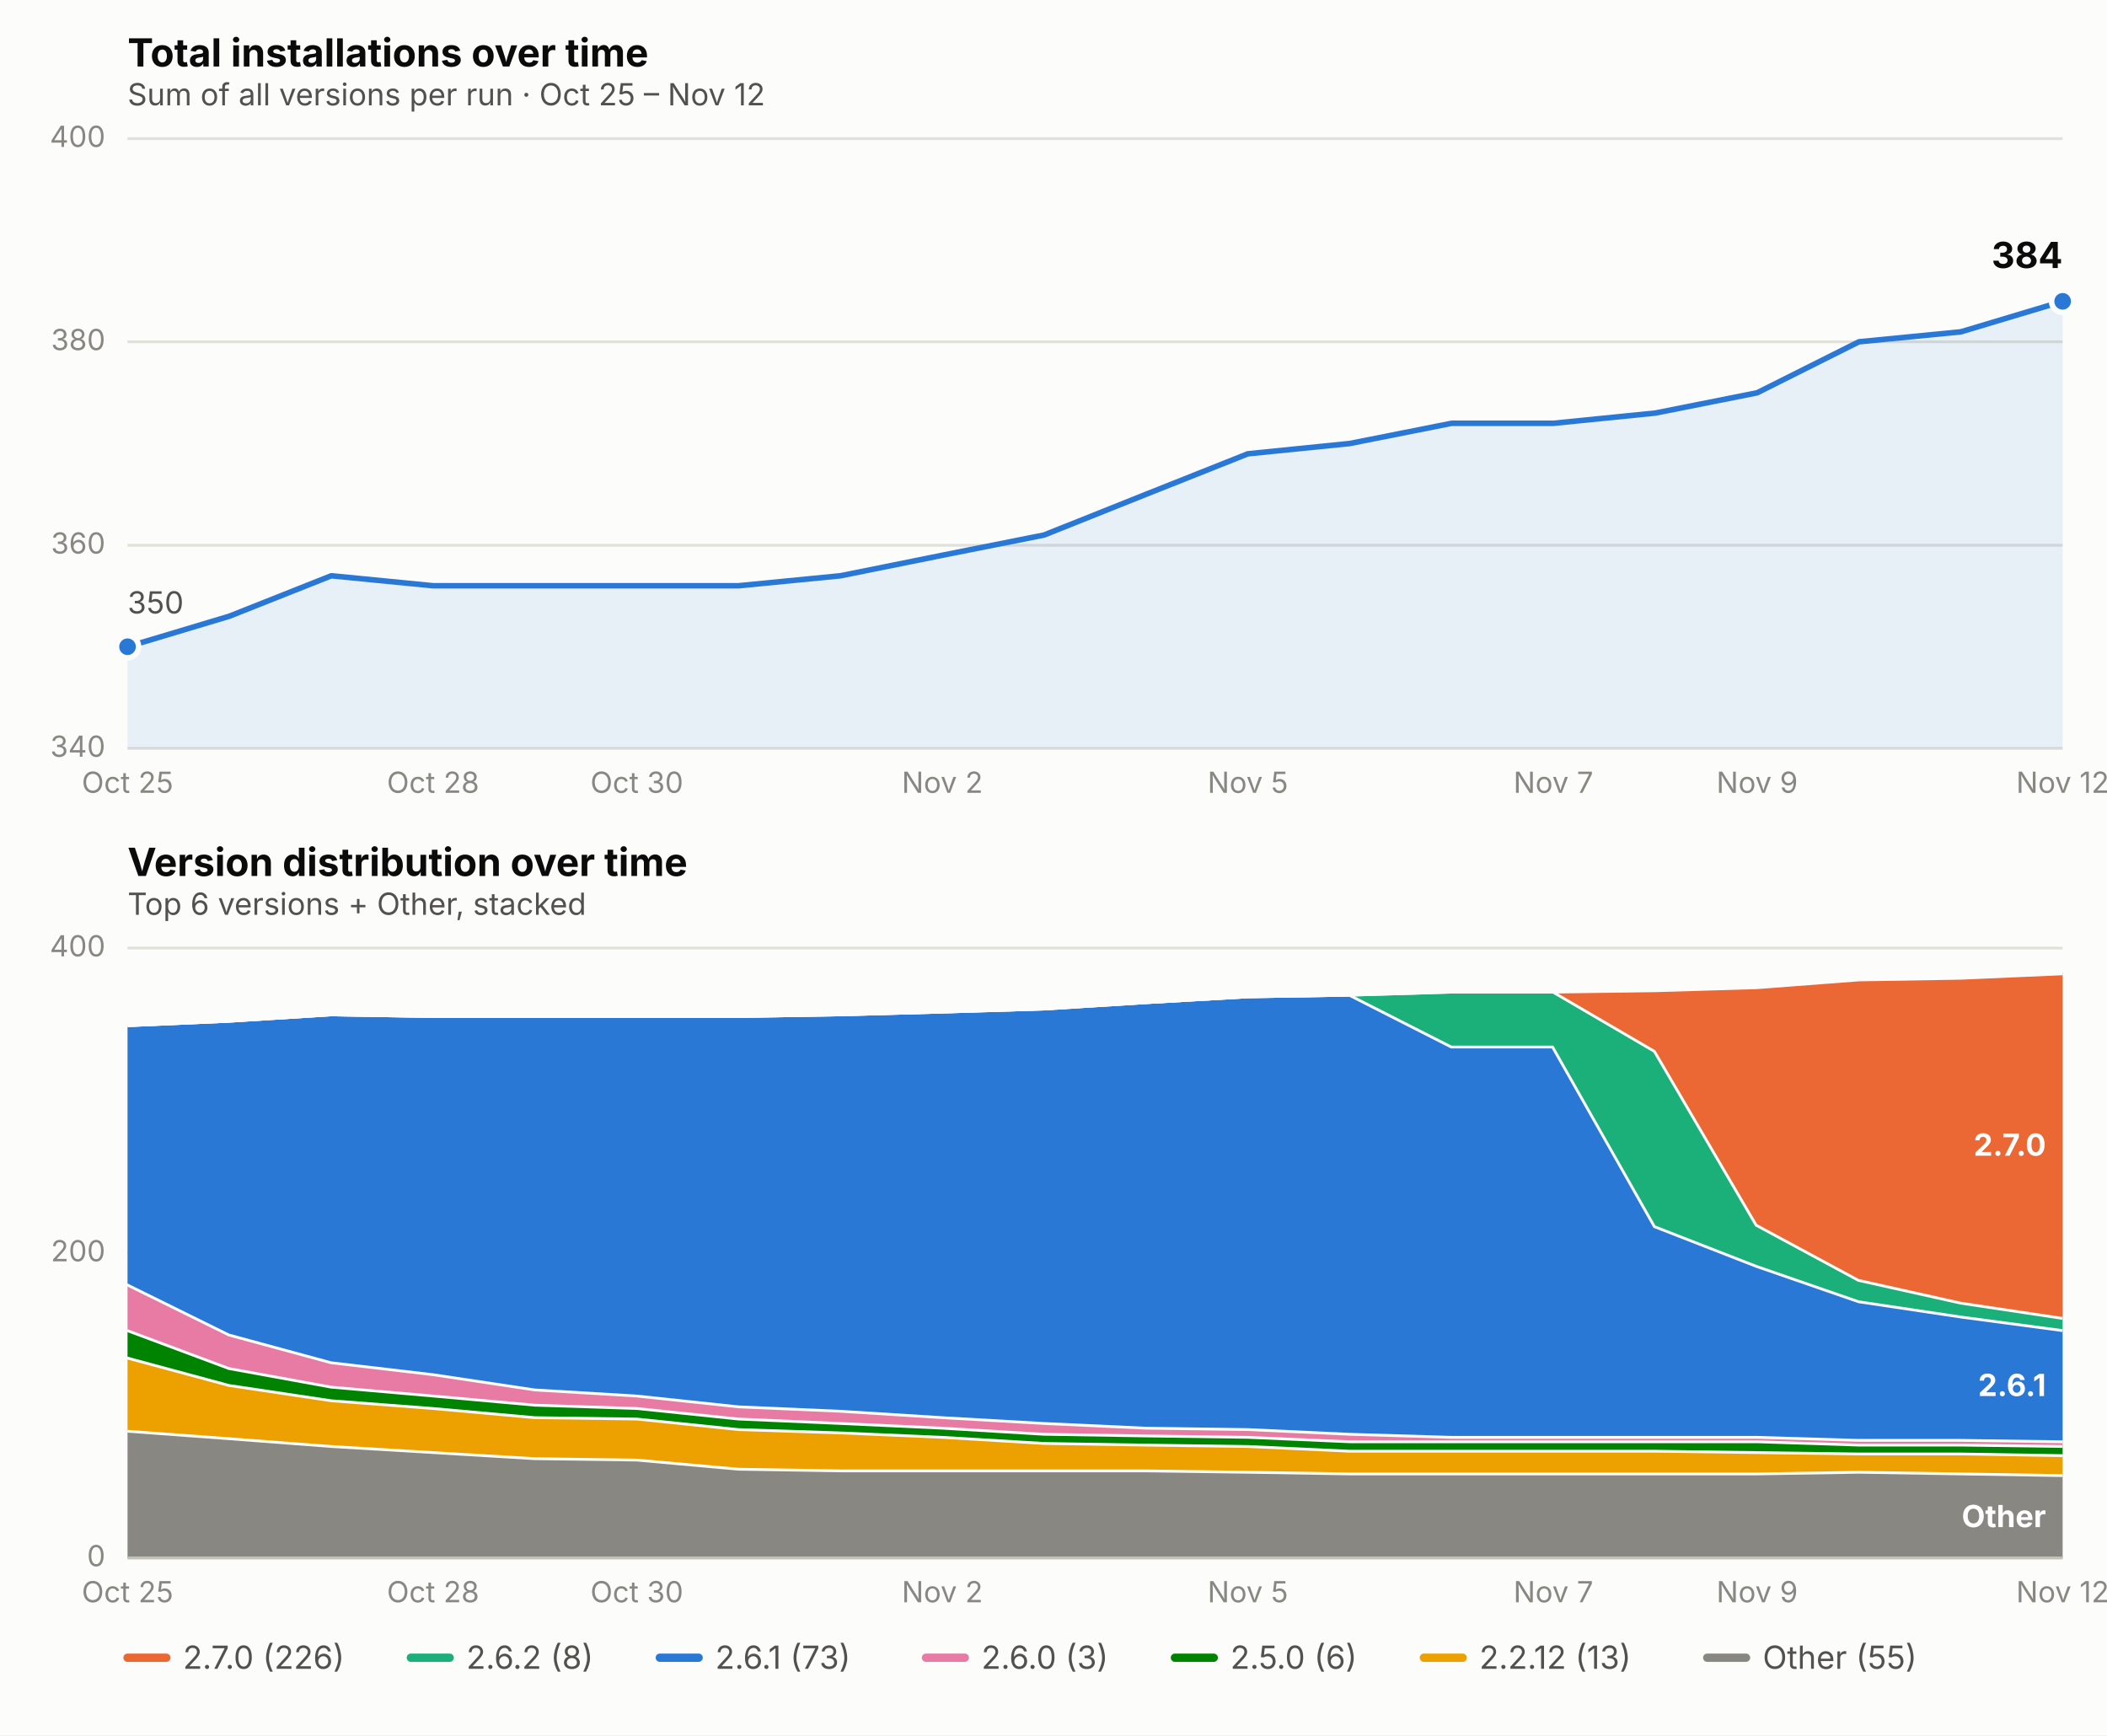
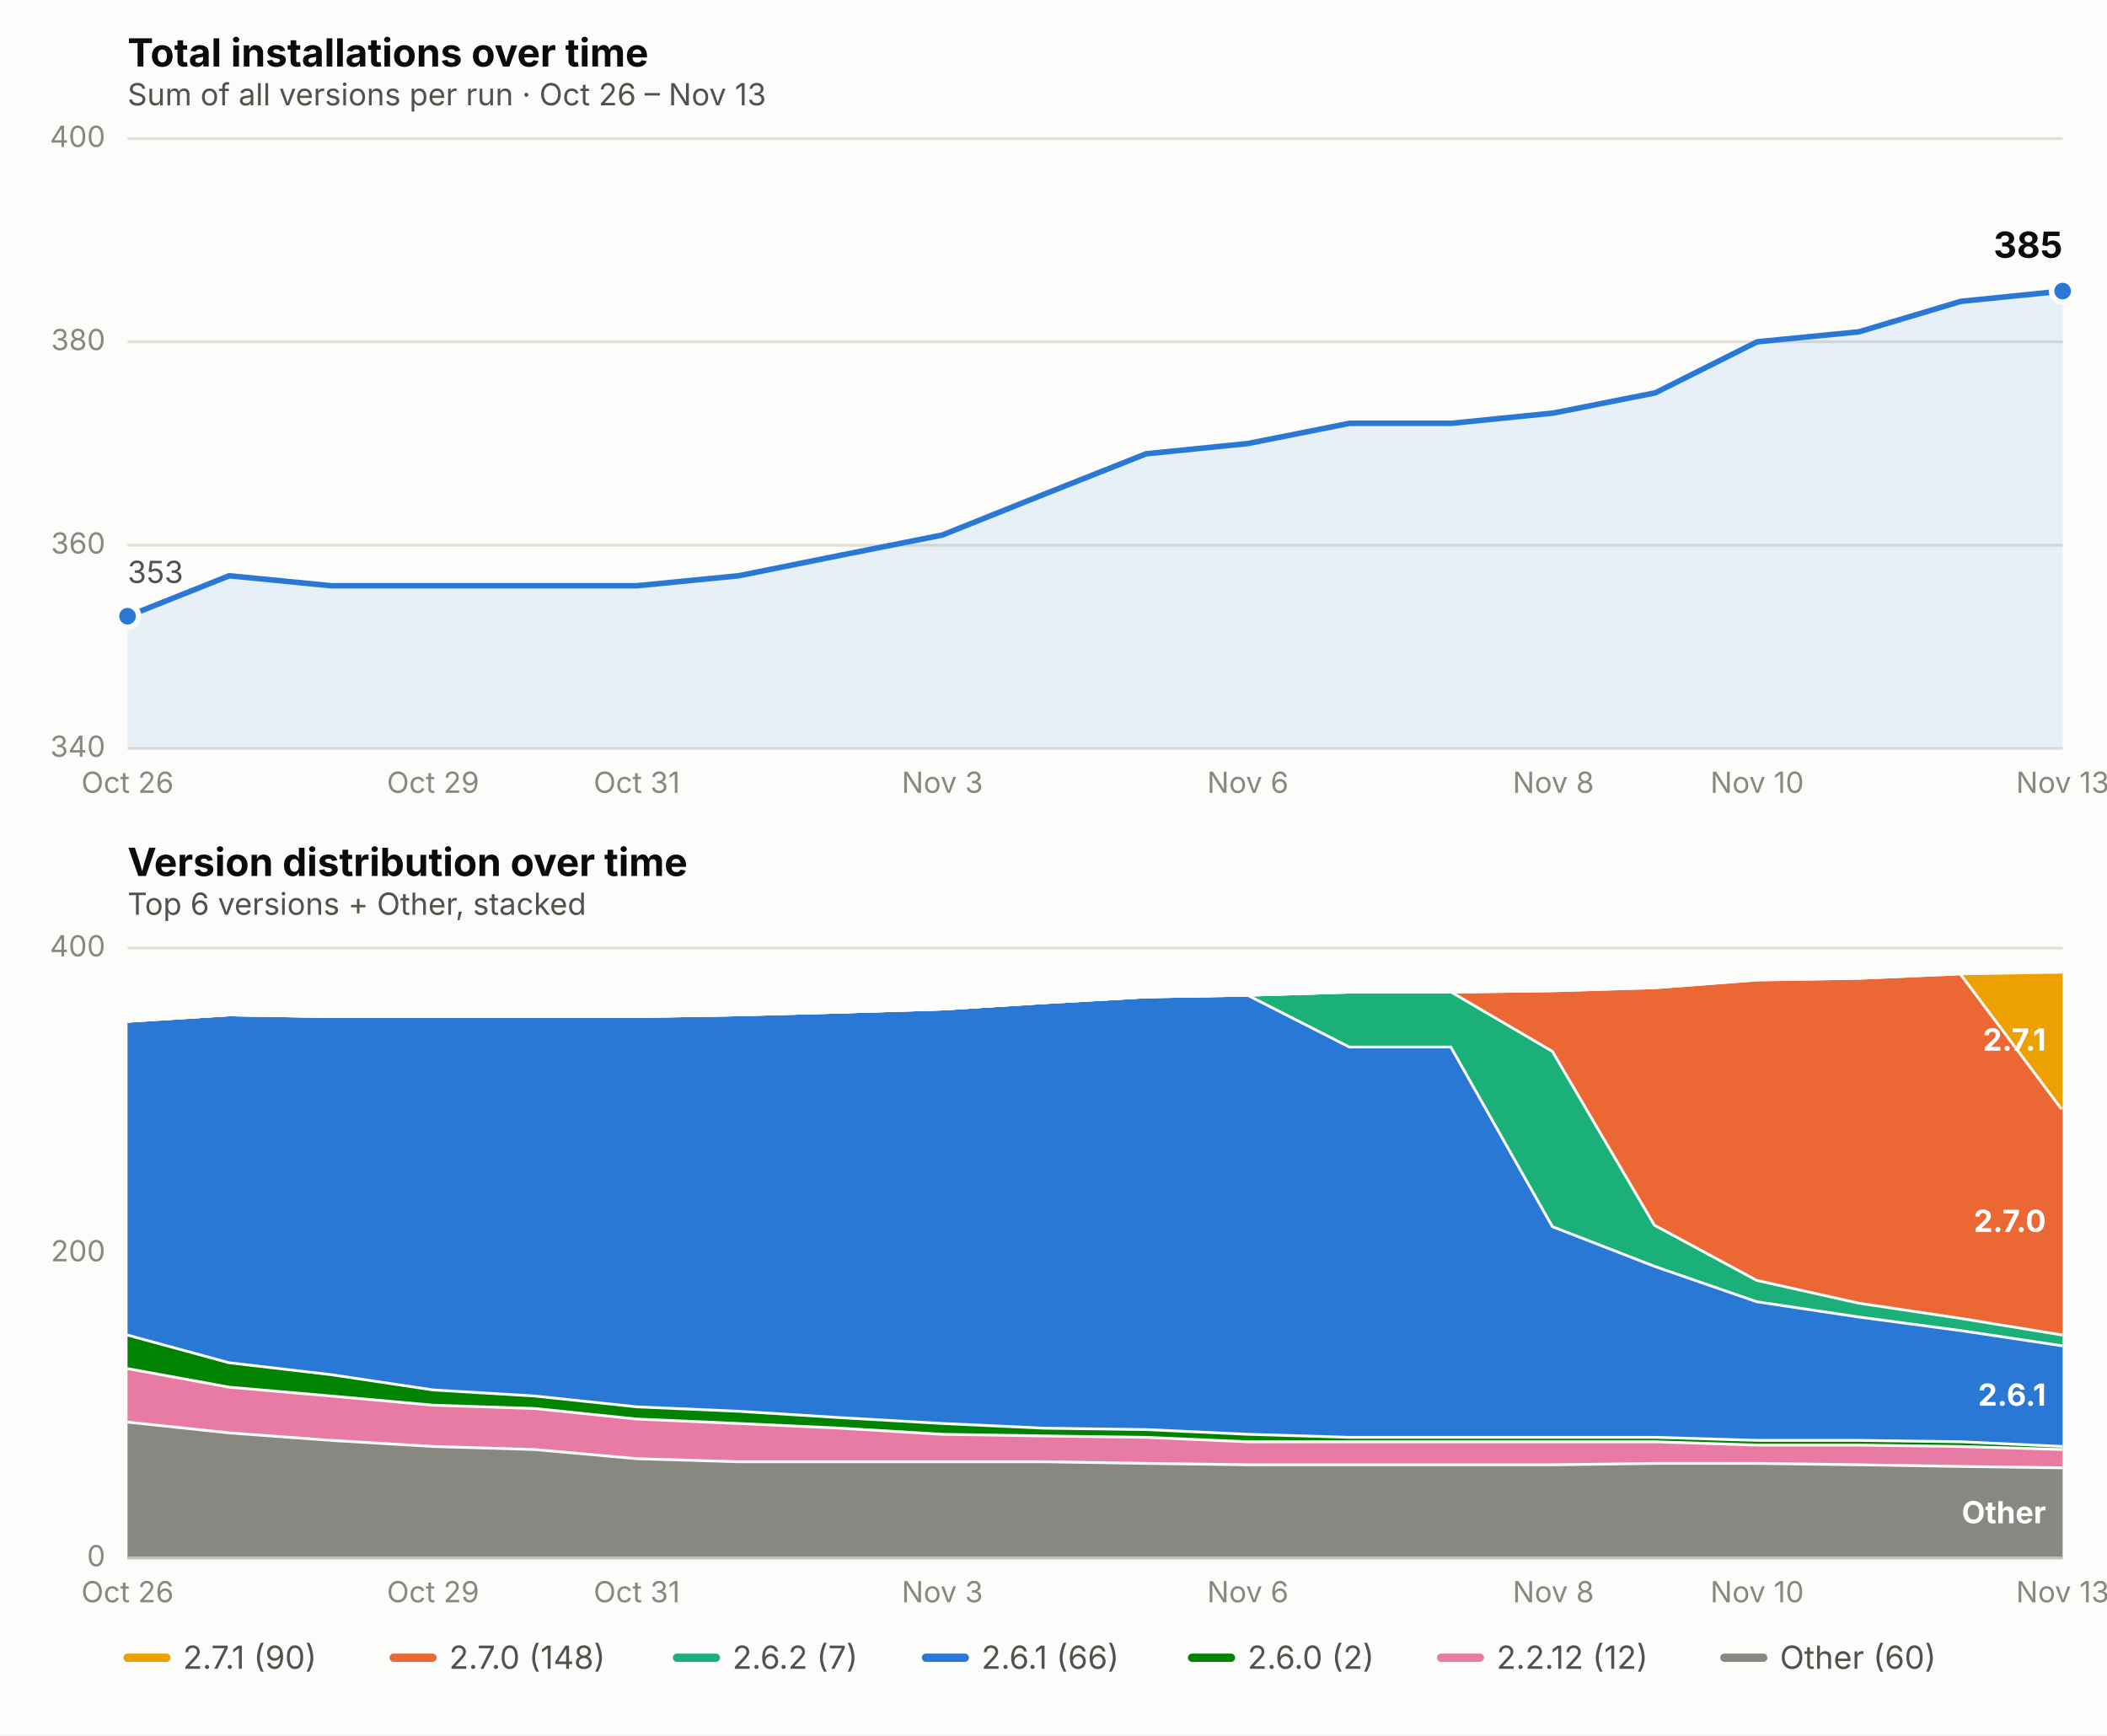
<svg xmlns="http://www.w3.org/2000/svg" viewBox="0 0 760 626" font-family="system-ui, -apple-system, Segoe UI, sans-serif">
  <rect x="0" y="0" width="760" height="626" fill="#fcfcfb" />
  <text x="46" y="24" font-size="14" font-weight="650" fill="#0b0b0b">Total installations over time</text>
-   <text x="46" y="38" font-size="11" fill="#52514e">Sum of all versions per run · Oct 25 – Nov 12</text>
+   <text x="46" y="38" font-size="11" fill="#52514e">Sum of all versions per run · Oct 26 – Nov 13</text>
  <line x1="46" x2="744" y1="270.0" y2="270.0" stroke="#e1e0d9" stroke-width="1" />
  <text x="38" y="273.0" font-size="10.5" fill="#898781" text-anchor="end">340</text>
  <line x1="46" x2="744" y1="196.7" y2="196.7" stroke="#e1e0d9" stroke-width="1" />
  <text x="38" y="199.7" font-size="10.5" fill="#898781" text-anchor="end">360</text>
  <line x1="46" x2="744" y1="123.3" y2="123.3" stroke="#e1e0d9" stroke-width="1" />
  <text x="38" y="126.3" font-size="10.5" fill="#898781" text-anchor="end">380</text>
  <line x1="46" x2="744" y1="50.0" y2="50.0" stroke="#e1e0d9" stroke-width="1" />
  <text x="38" y="53.0" font-size="10.5" fill="#898781" text-anchor="end">400</text>
-   <text x="46.0" y="286" font-size="10.5" fill="#898781" text-anchor="middle">Oct 25</text>
-   <text x="156.2" y="286" font-size="10.5" fill="#898781" text-anchor="middle">Oct 28</text>
-   <text x="229.7" y="286" font-size="10.5" fill="#898781" text-anchor="middle">Oct 30</text>
-   <text x="339.9" y="286" font-size="10.5" fill="#898781" text-anchor="middle">Nov 2</text>
-   <text x="450.1" y="286" font-size="10.5" fill="#898781" text-anchor="middle">Nov 5</text>
-   <text x="560.3" y="286" font-size="10.5" fill="#898781" text-anchor="middle">Nov 7</text>
-   <text x="633.8" y="286" font-size="10.5" fill="#898781" text-anchor="middle">Nov 9</text>
-   <text x="744.0" y="286" font-size="10.5" fill="#898781" text-anchor="middle">Nov 12</text>
-   <path d="M 46.0,270.0 L 46.0,233.3 L 82.7,222.3 L 119.5,207.7 L 156.2,211.3 L 192.9,211.3 L 229.7,211.3 L 266.4,211.3 L 303.2,207.7 L 339.9,200.3 L 376.6,193.0 L 413.4,178.3 L 450.1,163.7 L 486.8,160.0 L 523.6,152.7 L 560.3,152.7 L 597.1,149.0 L 633.8,141.7 L 670.5,123.3 L 707.3,119.7 L 744.0,108.7 L 744.0,270.0 Z" fill="#2a78d6" opacity="0.10" stroke="none" />
-   <path d="M 46.0,233.3 L 82.7,222.3 L 119.5,207.7 L 156.2,211.3 L 192.9,211.3 L 229.7,211.3 L 266.4,211.3 L 303.2,207.7 L 339.9,200.3 L 376.6,193.0 L 413.4,178.3 L 450.1,163.7 L 486.8,160.0 L 523.6,152.7 L 560.3,152.7 L 597.1,149.0 L 633.8,141.7 L 670.5,123.3 L 707.3,119.7 L 744.0,108.7" fill="none" stroke="#2a78d6" stroke-width="2" stroke-linejoin="round" stroke-linecap="round" />
-   <circle cx="46.0" cy="233.3" r="4" fill="#2a78d6" stroke="#fcfcfb" stroke-width="2" />
-   <circle cx="744.0" cy="108.7" r="4" fill="#2a78d6" stroke="#fcfcfb" stroke-width="2" />
-   <text x="744.0" y="96.7" font-size="13" font-weight="650" fill="#0b0b0b" text-anchor="end">384</text>
-   <text x="46.0" y="221.3" font-size="11" fill="#52514e" text-anchor="start">350</text>
+   <text x="46.0" y="286" font-size="10.5" fill="#898781" text-anchor="middle">Oct 26</text>
+   <text x="156.2" y="286" font-size="10.5" fill="#898781" text-anchor="middle">Oct 29</text>
+   <text x="229.7" y="286" font-size="10.5" fill="#898781" text-anchor="middle">Oct 31</text>
+   <text x="339.9" y="286" font-size="10.5" fill="#898781" text-anchor="middle">Nov 3</text>
+   <text x="450.1" y="286" font-size="10.5" fill="#898781" text-anchor="middle">Nov 6</text>
+   <text x="560.3" y="286" font-size="10.5" fill="#898781" text-anchor="middle">Nov 8</text>
+   <text x="633.8" y="286" font-size="10.5" fill="#898781" text-anchor="middle">Nov 10</text>
+   <text x="744.0" y="286" font-size="10.5" fill="#898781" text-anchor="middle">Nov 13</text>
+   <path d="M 46.0,270.0 L 46.0,222.3 L 82.7,207.7 L 119.5,211.3 L 156.2,211.3 L 192.9,211.3 L 229.7,211.3 L 266.4,207.7 L 303.2,200.3 L 339.9,193.0 L 376.6,178.3 L 413.4,163.7 L 450.1,160.0 L 486.8,152.7 L 523.6,152.7 L 560.3,149.0 L 597.1,141.7 L 633.8,123.3 L 670.5,119.7 L 707.3,108.7 L 744.0,105.0 L 744.0,270.0 Z" fill="#2a78d6" opacity="0.10" stroke="none" />
+   <path d="M 46.0,222.3 L 82.7,207.7 L 119.5,211.3 L 156.2,211.3 L 192.9,211.3 L 229.7,211.3 L 266.4,207.7 L 303.2,200.3 L 339.9,193.0 L 376.6,178.3 L 413.4,163.7 L 450.1,160.0 L 486.8,152.7 L 523.6,152.7 L 560.3,149.0 L 597.1,141.7 L 633.8,123.3 L 670.5,119.7 L 707.3,108.7 L 744.0,105.0" fill="none" stroke="#2a78d6" stroke-width="2" stroke-linejoin="round" stroke-linecap="round" />
+   <circle cx="46.0" cy="222.3" r="4" fill="#2a78d6" stroke="#fcfcfb" stroke-width="2" />
+   <circle cx="744.0" cy="105.0" r="4" fill="#2a78d6" stroke="#fcfcfb" stroke-width="2" />
+   <text x="744.0" y="93.0" font-size="13" font-weight="650" fill="#0b0b0b" text-anchor="end">385</text>
+   <text x="46.0" y="210.3" font-size="11" fill="#52514e" text-anchor="start">353</text>
  <text x="46" y="316" font-size="14" font-weight="650" fill="#0b0b0b">Version distribution over time</text>
  <text x="46" y="330" font-size="11" fill="#52514e">Top 6 versions + Other, stacked</text>
  <line x1="46" x2="744" y1="562.0" y2="562.0" stroke="#e1e0d9" stroke-width="1" />
  <text x="38" y="565.0" font-size="10.5" fill="#898781" text-anchor="end">0</text>
  <line x1="46" x2="744" y1="452.0" y2="452.0" stroke="#e1e0d9" stroke-width="1" />
  <text x="38" y="455.0" font-size="10.5" fill="#898781" text-anchor="end">200</text>
  <line x1="46" x2="744" y1="342.0" y2="342.0" stroke="#e1e0d9" stroke-width="1" />
  <text x="38" y="345.0" font-size="10.5" fill="#898781" text-anchor="end">400</text>
-   <text x="46.0" y="578" font-size="10.5" fill="#898781" text-anchor="middle">Oct 25</text>
-   <text x="156.2" y="578" font-size="10.5" fill="#898781" text-anchor="middle">Oct 28</text>
-   <text x="229.7" y="578" font-size="10.5" fill="#898781" text-anchor="middle">Oct 30</text>
-   <text x="339.9" y="578" font-size="10.5" fill="#898781" text-anchor="middle">Nov 2</text>
-   <text x="450.1" y="578" font-size="10.5" fill="#898781" text-anchor="middle">Nov 5</text>
-   <text x="560.3" y="578" font-size="10.5" fill="#898781" text-anchor="middle">Nov 7</text>
-   <text x="633.8" y="578" font-size="10.5" fill="#898781" text-anchor="middle">Nov 9</text>
-   <text x="744.0" y="578" font-size="10.5" fill="#898781" text-anchor="middle">Nov 12</text>
-   <path d="M 46.0,515.8 L 82.7,518.5 L 119.5,521.3 L 156.2,523.5 L 192.9,525.7 L 229.7,526.2 L 266.4,529.5 L 303.2,530.1 L 339.9,530.1 L 376.6,530.1 L 413.4,530.1 L 450.1,530.6 L 486.8,531.2 L 523.6,531.2 L 560.3,531.2 L 597.1,531.2 L 633.8,531.2 L 670.5,530.6 L 707.3,531.2 L 744.0,531.8 L 744.0,562.0 L 707.3,562.0 L 670.5,562.0 L 633.8,562.0 L 597.1,562.0 L 560.3,562.0 L 523.6,562.0 L 486.8,562.0 L 450.1,562.0 L 413.4,562.0 L 376.6,562.0 L 339.9,562.0 L 303.2,562.0 L 266.4,562.0 L 229.7,562.0 L 192.9,562.0 L 156.2,562.0 L 119.5,562.0 L 82.7,562.0 L 46.0,562.0 Z" fill="#898781" stroke="none" />
-   <path d="M 46.0,515.8 L 82.7,518.5 L 119.5,521.3 L 156.2,523.5 L 192.9,525.7 L 229.7,526.2 L 266.4,529.5 L 303.2,530.1 L 339.9,530.1 L 376.6,530.1 L 413.4,530.1 L 450.1,530.6 L 486.8,531.2 L 523.6,531.2 L 560.3,531.2 L 597.1,531.2 L 633.8,531.2 L 670.5,530.6 L 707.3,531.2 L 744.0,531.8" fill="none" stroke="#fcfcfb" stroke-width="2" />
-   <path d="M 46.0,489.4 L 82.7,499.3 L 119.5,504.8 L 156.2,507.6 L 192.9,510.9 L 229.7,511.4 L 266.4,515.2 L 303.2,516.4 L 339.9,518.0 L 376.6,520.2 L 413.4,520.8 L 450.1,521.3 L 486.8,523.0 L 523.6,523.0 L 560.3,523.0 L 597.1,523.0 L 633.8,523.5 L 670.5,524.0 L 707.3,524.0 L 744.0,524.6 L 744.0,531.8 L 707.3,531.2 L 670.5,530.6 L 633.8,531.2 L 597.1,531.2 L 560.3,531.2 L 523.6,531.2 L 486.8,531.2 L 450.1,530.6 L 413.4,530.1 L 376.6,530.1 L 339.9,530.1 L 303.2,530.1 L 266.4,529.5 L 229.7,526.2 L 192.9,525.7 L 156.2,523.5 L 119.5,521.3 L 82.7,518.5 L 46.0,515.8 Z" fill="#eda100" stroke="none" />
-   <path d="M 46.0,489.4 L 82.7,499.3 L 119.5,504.8 L 156.2,507.6 L 192.9,510.9 L 229.7,511.4 L 266.4,515.2 L 303.2,516.4 L 339.9,518.0 L 376.6,520.2 L 413.4,520.8 L 450.1,521.3 L 486.8,523.0 L 523.6,523.0 L 560.3,523.0 L 597.1,523.0 L 633.8,523.5 L 670.5,524.0 L 707.3,524.0 L 744.0,524.6" fill="none" stroke="#fcfcfb" stroke-width="2" />
-   <path d="M 46.0,479.5 L 82.7,493.2 L 119.5,499.9 L 156.2,503.1 L 192.9,506.4 L 229.7,507.6 L 266.4,511.4 L 303.2,513.0 L 339.9,514.7 L 376.6,516.9 L 413.4,517.5 L 450.1,518.0 L 486.8,519.6 L 523.6,519.6 L 560.3,519.6 L 597.1,519.6 L 633.8,519.6 L 670.5,520.8 L 707.3,520.8 L 744.0,521.3 L 744.0,524.6 L 707.3,524.0 L 670.5,524.0 L 633.8,523.5 L 597.1,523.0 L 560.3,523.0 L 523.6,523.0 L 486.8,523.0 L 450.1,521.3 L 413.4,520.8 L 376.6,520.2 L 339.9,518.0 L 303.2,516.4 L 266.4,515.2 L 229.7,511.4 L 192.9,510.9 L 156.2,507.6 L 119.5,504.8 L 82.7,499.3 L 46.0,489.4 Z" fill="#008300" stroke="none" />
-   <path d="M 46.0,479.5 L 82.7,493.2 L 119.5,499.9 L 156.2,503.1 L 192.9,506.4 L 229.7,507.6 L 266.4,511.4 L 303.2,513.0 L 339.9,514.7 L 376.6,516.9 L 413.4,517.5 L 450.1,518.0 L 486.8,519.6 L 523.6,519.6 L 560.3,519.6 L 597.1,519.6 L 633.8,519.6 L 670.5,520.8 L 707.3,520.8 L 744.0,521.3" fill="none" stroke="#fcfcfb" stroke-width="2" />
-   <path d="M 46.0,463.0 L 82.7,481.1 L 119.5,491.1 L 156.2,495.4 L 192.9,500.9 L 229.7,503.1 L 266.4,507.0 L 303.2,508.6 L 339.9,510.9 L 376.6,513.0 L 413.4,514.7 L 450.1,515.2 L 486.8,516.9 L 523.6,518.0 L 560.3,518.0 L 597.1,518.0 L 633.8,518.0 L 670.5,519.1 L 707.3,519.1 L 744.0,519.6 L 744.0,521.3 L 707.3,520.8 L 670.5,520.8 L 633.8,519.6 L 597.1,519.6 L 560.3,519.6 L 523.6,519.6 L 486.8,519.6 L 450.1,518.0 L 413.4,517.5 L 376.6,516.9 L 339.9,514.7 L 303.2,513.0 L 266.4,511.4 L 229.7,507.6 L 192.9,506.4 L 156.2,503.1 L 119.5,499.9 L 82.7,493.2 L 46.0,479.5 Z" fill="#e87ba4" stroke="none" />
-   <path d="M 46.0,463.0 L 82.7,481.1 L 119.5,491.1 L 156.2,495.4 L 192.9,500.9 L 229.7,503.1 L 266.4,507.0 L 303.2,508.6 L 339.9,510.9 L 376.6,513.0 L 413.4,514.7 L 450.1,515.2 L 486.8,516.9 L 523.6,518.0 L 560.3,518.0 L 597.1,518.0 L 633.8,518.0 L 670.5,519.1 L 707.3,519.1 L 744.0,519.6" fill="none" stroke="#fcfcfb" stroke-width="2" />
-   <path d="M 46.0,369.5 L 82.7,367.9 L 119.5,365.6 L 156.2,366.2 L 192.9,366.2 L 229.7,366.2 L 266.4,366.2 L 303.2,365.6 L 339.9,364.6 L 376.6,363.5 L 413.4,361.2 L 450.1,359.1 L 486.8,358.5 L 523.6,377.2 L 560.3,377.2 L 597.1,442.1 L 633.8,456.4 L 670.5,469.1 L 707.3,474.6 L 744.0,479.5 L 744.0,519.6 L 707.3,519.1 L 670.5,519.1 L 633.8,518.0 L 597.1,518.0 L 560.3,518.0 L 523.6,518.0 L 486.8,516.9 L 450.1,515.2 L 413.4,514.7 L 376.6,513.0 L 339.9,510.9 L 303.2,508.6 L 266.4,507.0 L 229.7,503.1 L 192.9,500.9 L 156.2,495.4 L 119.5,491.1 L 82.7,481.1 L 46.0,463.0 Z" fill="#2a78d6" stroke="none" />
-   <path d="M 46.0,369.5 L 82.7,367.9 L 119.5,365.6 L 156.2,366.2 L 192.9,366.2 L 229.7,366.2 L 266.4,366.2 L 303.2,365.6 L 339.9,364.6 L 376.6,363.5 L 413.4,361.2 L 450.1,359.1 L 486.8,358.5 L 523.6,377.2 L 560.3,377.2 L 597.1,442.1 L 633.8,456.4 L 670.5,469.1 L 707.3,474.6 L 744.0,479.5" fill="none" stroke="#fcfcfb" stroke-width="2" />
-   <path d="M 46.0,369.5 L 82.7,367.9 L 119.5,365.6 L 156.2,366.2 L 192.9,366.2 L 229.7,366.2 L 266.4,366.2 L 303.2,365.6 L 339.9,364.6 L 376.6,363.5 L 413.4,361.2 L 450.1,359.1 L 486.8,358.5 L 523.6,357.4 L 560.3,357.4 L 597.1,378.9 L 633.8,441.6 L 670.5,461.4 L 707.3,469.6 L 744.0,475.1 L 744.0,479.5 L 707.3,474.6 L 670.5,469.1 L 633.8,456.4 L 597.1,442.1 L 560.3,377.2 L 523.6,377.2 L 486.8,358.5 L 450.1,359.1 L 413.4,361.2 L 376.6,363.5 L 339.9,364.6 L 303.2,365.6 L 266.4,366.2 L 229.7,366.2 L 192.9,366.2 L 156.2,366.2 L 119.5,365.6 L 82.7,367.9 L 46.0,369.5 Z" fill="#1baf7a" stroke="none" />
-   <path d="M 46.0,369.5 L 82.7,367.9 L 119.5,365.6 L 156.2,366.2 L 192.9,366.2 L 229.7,366.2 L 266.4,366.2 L 303.2,365.6 L 339.9,364.6 L 376.6,363.5 L 413.4,361.2 L 450.1,359.1 L 486.8,358.5 L 523.6,357.4 L 560.3,357.4 L 597.1,378.9 L 633.8,441.6 L 670.5,461.4 L 707.3,469.6 L 744.0,475.1" fill="none" stroke="#fcfcfb" stroke-width="2" />
-   <path d="M 46.0,369.5 L 82.7,367.9 L 119.5,365.6 L 156.2,366.2 L 192.9,366.2 L 229.7,366.2 L 266.4,366.2 L 303.2,365.6 L 339.9,364.6 L 376.6,363.5 L 413.4,361.2 L 450.1,359.1 L 486.8,358.5 L 523.6,357.4 L 560.3,357.4 L 597.1,356.9 L 633.8,355.8 L 670.5,353.0 L 707.3,352.4 L 744.0,350.8 L 744.0,475.1 L 707.3,469.6 L 670.5,461.4 L 633.8,441.6 L 597.1,378.9 L 560.3,357.4 L 523.6,357.4 L 486.8,358.5 L 450.1,359.1 L 413.4,361.2 L 376.6,363.5 L 339.9,364.6 L 303.2,365.6 L 266.4,366.2 L 229.7,366.2 L 192.9,366.2 L 156.2,366.2 L 119.5,365.6 L 82.7,367.9 L 46.0,369.5 Z" fill="#eb6834" stroke="none" />
-   <path d="M 46.0,369.5 L 82.7,367.9 L 119.5,365.6 L 156.2,366.2 L 192.9,366.2 L 229.7,366.2 L 266.4,366.2 L 303.2,365.6 L 339.9,364.6 L 376.6,363.5 L 413.4,361.2 L 450.1,359.1 L 486.8,358.5 L 523.6,357.4 L 560.3,357.4 L 597.1,356.9 L 633.8,355.8 L 670.5,353.0 L 707.3,352.4 L 744.0,350.8" fill="none" stroke="#fcfcfb" stroke-width="2" />
-   <text x="738.0" y="550.9" font-size="11" font-weight="650" fill="#ffffff" text-anchor="end">Other</text>
-   <text x="738.0" y="503.6" font-size="11" font-weight="650" fill="#ffffff" text-anchor="end">2.6.1</text>
-   <text x="738.0" y="416.9" font-size="11" font-weight="650" fill="#ffffff" text-anchor="end">2.7.0</text>
+   <text x="46.0" y="578" font-size="10.5" fill="#898781" text-anchor="middle">Oct 26</text>
+   <text x="156.2" y="578" font-size="10.5" fill="#898781" text-anchor="middle">Oct 29</text>
+   <text x="229.7" y="578" font-size="10.5" fill="#898781" text-anchor="middle">Oct 31</text>
+   <text x="339.9" y="578" font-size="10.5" fill="#898781" text-anchor="middle">Nov 3</text>
+   <text x="450.1" y="578" font-size="10.5" fill="#898781" text-anchor="middle">Nov 6</text>
+   <text x="560.3" y="578" font-size="10.5" fill="#898781" text-anchor="middle">Nov 8</text>
+   <text x="633.8" y="578" font-size="10.5" fill="#898781" text-anchor="middle">Nov 10</text>
+   <text x="744.0" y="578" font-size="10.5" fill="#898781" text-anchor="middle">Nov 13</text>
+   <path d="M 46.0,512.5 L 82.7,516.4 L 119.5,519.1 L 156.2,521.3 L 192.9,522.4 L 229.7,525.7 L 266.4,526.8 L 303.2,526.8 L 339.9,526.8 L 376.6,526.8 L 413.4,527.4 L 450.1,527.9 L 486.8,527.9 L 523.6,527.9 L 560.3,527.9 L 597.1,527.4 L 633.8,527.4 L 670.5,527.9 L 707.3,528.5 L 744.0,529.0 L 744.0,562.0 L 707.3,562.0 L 670.5,562.0 L 633.8,562.0 L 597.1,562.0 L 560.3,562.0 L 523.6,562.0 L 486.8,562.0 L 450.1,562.0 L 413.4,562.0 L 376.6,562.0 L 339.9,562.0 L 303.2,562.0 L 266.4,562.0 L 229.7,562.0 L 192.9,562.0 L 156.2,562.0 L 119.5,562.0 L 82.7,562.0 L 46.0,562.0 Z" fill="#898781" stroke="none" />
+   <path d="M 46.0,512.5 L 82.7,516.4 L 119.5,519.1 L 156.2,521.3 L 192.9,522.4 L 229.7,525.7 L 266.4,526.8 L 303.2,526.8 L 339.9,526.8 L 376.6,526.8 L 413.4,527.4 L 450.1,527.9 L 486.8,527.9 L 523.6,527.9 L 560.3,527.9 L 597.1,527.4 L 633.8,527.4 L 670.5,527.9 L 707.3,528.5 L 744.0,529.0" fill="none" stroke="#fcfcfb" stroke-width="2" />
+   <path d="M 46.0,493.2 L 82.7,499.9 L 119.5,503.1 L 156.2,506.4 L 192.9,507.6 L 229.7,511.4 L 266.4,513.0 L 303.2,514.7 L 339.9,516.9 L 376.6,517.5 L 413.4,518.0 L 450.1,519.6 L 486.8,519.6 L 523.6,519.6 L 560.3,519.6 L 597.1,519.6 L 633.8,520.8 L 670.5,520.8 L 707.3,521.3 L 744.0,522.4 L 744.0,529.0 L 707.3,528.5 L 670.5,527.9 L 633.8,527.4 L 597.1,527.4 L 560.3,527.9 L 523.6,527.9 L 486.8,527.9 L 450.1,527.9 L 413.4,527.4 L 376.6,526.8 L 339.9,526.8 L 303.2,526.8 L 266.4,526.8 L 229.7,525.7 L 192.9,522.4 L 156.2,521.3 L 119.5,519.1 L 82.7,516.4 L 46.0,512.5 Z" fill="#e87ba4" stroke="none" />
+   <path d="M 46.0,493.2 L 82.7,499.9 L 119.5,503.1 L 156.2,506.4 L 192.9,507.6 L 229.7,511.4 L 266.4,513.0 L 303.2,514.7 L 339.9,516.9 L 376.6,517.5 L 413.4,518.0 L 450.1,519.6 L 486.8,519.6 L 523.6,519.6 L 560.3,519.6 L 597.1,519.6 L 633.8,520.8 L 670.5,520.8 L 707.3,521.3 L 744.0,522.4" fill="none" stroke="#fcfcfb" stroke-width="2" />
+   <path d="M 46.0,481.1 L 82.7,491.1 L 119.5,495.4 L 156.2,500.9 L 192.9,503.1 L 229.7,507.0 L 266.4,508.6 L 303.2,510.9 L 339.9,513.0 L 376.6,514.7 L 413.4,515.2 L 450.1,516.9 L 486.8,518.0 L 523.6,518.0 L 560.3,518.0 L 597.1,518.0 L 633.8,519.1 L 670.5,519.1 L 707.3,519.6 L 744.0,521.3 L 744.0,522.4 L 707.3,521.3 L 670.5,520.8 L 633.8,520.8 L 597.1,519.6 L 560.3,519.6 L 523.6,519.6 L 486.8,519.6 L 450.1,519.6 L 413.4,518.0 L 376.6,517.5 L 339.9,516.9 L 303.2,514.7 L 266.4,513.0 L 229.7,511.4 L 192.9,507.6 L 156.2,506.4 L 119.5,503.1 L 82.7,499.9 L 46.0,493.2 Z" fill="#008300" stroke="none" />
+   <path d="M 46.0,481.1 L 82.7,491.1 L 119.5,495.4 L 156.2,500.9 L 192.9,503.1 L 229.7,507.0 L 266.4,508.6 L 303.2,510.9 L 339.9,513.0 L 376.6,514.7 L 413.4,515.2 L 450.1,516.9 L 486.8,518.0 L 523.6,518.0 L 560.3,518.0 L 597.1,518.0 L 633.8,519.1 L 670.5,519.1 L 707.3,519.6 L 744.0,521.3" fill="none" stroke="#fcfcfb" stroke-width="2" />
+   <path d="M 46.0,367.9 L 82.7,365.6 L 119.5,366.2 L 156.2,366.2 L 192.9,366.2 L 229.7,366.2 L 266.4,365.6 L 303.2,364.6 L 339.9,363.5 L 376.6,361.2 L 413.4,359.1 L 450.1,358.5 L 486.8,377.2 L 523.6,377.2 L 560.3,442.1 L 597.1,456.4 L 633.8,469.1 L 670.5,474.6 L 707.3,479.5 L 744.0,485.0 L 744.0,521.3 L 707.3,519.6 L 670.5,519.1 L 633.8,519.1 L 597.1,518.0 L 560.3,518.0 L 523.6,518.0 L 486.8,518.0 L 450.1,516.9 L 413.4,515.2 L 376.6,514.7 L 339.9,513.0 L 303.2,510.9 L 266.4,508.6 L 229.7,507.0 L 192.9,503.1 L 156.2,500.9 L 119.5,495.4 L 82.7,491.1 L 46.0,481.1 Z" fill="#2a78d6" stroke="none" />
+   <path d="M 46.0,367.9 L 82.7,365.6 L 119.5,366.2 L 156.2,366.2 L 192.9,366.2 L 229.7,366.2 L 266.4,365.6 L 303.2,364.6 L 339.9,363.5 L 376.6,361.2 L 413.4,359.1 L 450.1,358.5 L 486.8,377.2 L 523.6,377.2 L 560.3,442.1 L 597.1,456.4 L 633.8,469.1 L 670.5,474.6 L 707.3,479.5 L 744.0,485.0" fill="none" stroke="#fcfcfb" stroke-width="2" />
+   <path d="M 46.0,367.9 L 82.7,365.6 L 119.5,366.2 L 156.2,366.2 L 192.9,366.2 L 229.7,366.2 L 266.4,365.6 L 303.2,364.6 L 339.9,363.5 L 376.6,361.2 L 413.4,359.1 L 450.1,358.5 L 486.8,357.4 L 523.6,357.4 L 560.3,378.9 L 597.1,441.6 L 633.8,461.4 L 670.5,469.6 L 707.3,475.1 L 744.0,481.1 L 744.0,485.0 L 707.3,479.5 L 670.5,474.6 L 633.8,469.1 L 597.1,456.4 L 560.3,442.1 L 523.6,377.2 L 486.8,377.2 L 450.1,358.5 L 413.4,359.1 L 376.6,361.2 L 339.9,363.5 L 303.2,364.6 L 266.4,365.6 L 229.7,366.2 L 192.9,366.2 L 156.2,366.2 L 119.5,366.2 L 82.7,365.6 L 46.0,367.9 Z" fill="#1baf7a" stroke="none" />
+   <path d="M 46.0,367.9 L 82.7,365.6 L 119.5,366.2 L 156.2,366.2 L 192.9,366.2 L 229.7,366.2 L 266.4,365.6 L 303.2,364.6 L 339.9,363.5 L 376.6,361.2 L 413.4,359.1 L 450.1,358.5 L 486.8,357.4 L 523.6,357.4 L 560.3,378.9 L 597.1,441.6 L 633.8,461.4 L 670.5,469.6 L 707.3,475.1 L 744.0,481.1" fill="none" stroke="#fcfcfb" stroke-width="2" />
+   <path d="M 46.0,367.9 L 82.7,365.6 L 119.5,366.2 L 156.2,366.2 L 192.9,366.2 L 229.7,366.2 L 266.4,365.6 L 303.2,364.6 L 339.9,363.5 L 376.6,361.2 L 413.4,359.1 L 450.1,358.5 L 486.8,357.4 L 523.6,357.4 L 560.3,356.9 L 597.1,355.8 L 633.8,353.0 L 670.5,352.4 L 707.3,350.8 L 744.0,399.8 L 744.0,481.1 L 707.3,475.1 L 670.5,469.6 L 633.8,461.4 L 597.1,441.6 L 560.3,378.9 L 523.6,357.4 L 486.8,357.4 L 450.1,358.5 L 413.4,359.1 L 376.6,361.2 L 339.9,363.5 L 303.2,364.6 L 266.4,365.6 L 229.7,366.2 L 192.9,366.2 L 156.2,366.2 L 119.5,366.2 L 82.7,365.6 L 46.0,367.9 Z" fill="#eb6834" stroke="none" />
+   <path d="M 46.0,367.9 L 82.7,365.6 L 119.5,366.2 L 156.2,366.2 L 192.9,366.2 L 229.7,366.2 L 266.4,365.6 L 303.2,364.6 L 339.9,363.5 L 376.6,361.2 L 413.4,359.1 L 450.1,358.5 L 486.8,357.4 L 523.6,357.4 L 560.3,356.9 L 597.1,355.8 L 633.8,353.0 L 670.5,352.4 L 707.3,350.8 L 744.0,399.8" fill="none" stroke="#fcfcfb" stroke-width="2" />
+   <path d="M 46.0,367.9 L 82.7,365.6 L 119.5,366.2 L 156.2,366.2 L 192.9,366.2 L 229.7,366.2 L 266.4,365.6 L 303.2,364.6 L 339.9,363.5 L 376.6,361.2 L 413.4,359.1 L 450.1,358.5 L 486.8,357.4 L 523.6,357.4 L 560.3,356.9 L 597.1,355.8 L 633.8,353.0 L 670.5,352.4 L 707.3,350.8 L 744.0,350.2 L 744.0,399.8 L 707.3,350.8 L 670.5,352.4 L 633.8,353.0 L 597.1,355.8 L 560.3,356.9 L 523.6,357.4 L 486.8,357.4 L 450.1,358.5 L 413.4,359.1 L 376.6,361.2 L 339.9,363.5 L 303.2,364.6 L 266.4,365.6 L 229.7,366.2 L 192.9,366.2 L 156.2,366.2 L 119.5,366.2 L 82.7,365.6 L 46.0,367.9 Z" fill="#eda100" stroke="none" />
+   <path d="M 46.0,367.9 L 82.7,365.6 L 119.5,366.2 L 156.2,366.2 L 192.9,366.2 L 229.7,366.2 L 266.4,365.6 L 303.2,364.6 L 339.9,363.5 L 376.6,361.2 L 413.4,359.1 L 450.1,358.5 L 486.8,357.4 L 523.6,357.4 L 560.3,356.9 L 597.1,355.8 L 633.8,353.0 L 670.5,352.4 L 707.3,350.8 L 744.0,350.2" fill="none" stroke="#fcfcfb" stroke-width="2" />
+   <text x="738.0" y="549.5" font-size="11" font-weight="650" fill="#ffffff" text-anchor="end">Other</text>
+   <text x="738.0" y="507.1" font-size="11" font-weight="650" fill="#ffffff" text-anchor="end">2.6.1</text>
+   <text x="738.0" y="444.4" font-size="11" font-weight="650" fill="#ffffff" text-anchor="end">2.7.0</text>
+   <text x="738.0" y="379.0" font-size="11" font-weight="650" fill="#ffffff" text-anchor="end">2.7.1</text>
  <line x1="46" x2="744" y1="562.0" y2="562.0" stroke="#c3c2b7" stroke-width="1" />
-   <line x1="46.0" x2="60.0" y1="598.0" y2="598.0" stroke="#eb6834" stroke-width="3" stroke-linecap="round" />
-   <text x="66.0" y="602.0" font-size="11.5" fill="#52514e">2.7.0 (226)</text>
-   <line x1="148.2" x2="162.2" y1="598.0" y2="598.0" stroke="#1baf7a" stroke-width="3" stroke-linecap="round" />
-   <text x="168.2" y="602.0" font-size="11.5" fill="#52514e">2.6.2 (8)</text>
-   <line x1="238.0" x2="252.0" y1="598.0" y2="598.0" stroke="#2a78d6" stroke-width="3" stroke-linecap="round" />
-   <text x="258.0" y="602.0" font-size="11.5" fill="#52514e">2.6.1 (73)</text>
-   <line x1="334.0" x2="348.0" y1="598.0" y2="598.0" stroke="#e87ba4" stroke-width="3" stroke-linecap="round" />
-   <text x="354.0" y="602.0" font-size="11.5" fill="#52514e">2.6.0 (3)</text>
-   <line x1="423.8" x2="437.8" y1="598.0" y2="598.0" stroke="#008300" stroke-width="3" stroke-linecap="round" />
-   <text x="443.8" y="602.0" font-size="11.5" fill="#52514e">2.5.0 (6)</text>
-   <line x1="513.6" x2="527.6" y1="598.0" y2="598.0" stroke="#eda100" stroke-width="3" stroke-linecap="round" />
-   <text x="533.6" y="602.0" font-size="11.5" fill="#52514e">2.2.12 (13)</text>
-   <line x1="615.8" x2="629.8" y1="598.0" y2="598.0" stroke="#898781" stroke-width="3" stroke-linecap="round" />
-   <text x="635.8" y="602.0" font-size="11.5" fill="#52514e">Other (55)</text>
+   <line x1="46.0" x2="60.0" y1="598.0" y2="598.0" stroke="#eda100" stroke-width="3" stroke-linecap="round" />
+   <text x="66.0" y="602.0" font-size="11.5" fill="#52514e">2.7.1 (90)</text>
+   <line x1="142.0" x2="156.0" y1="598.0" y2="598.0" stroke="#eb6834" stroke-width="3" stroke-linecap="round" />
+   <text x="162.0" y="602.0" font-size="11.5" fill="#52514e">2.7.0 (148)</text>
+   <line x1="244.2" x2="258.2" y1="598.0" y2="598.0" stroke="#1baf7a" stroke-width="3" stroke-linecap="round" />
+   <text x="264.2" y="602.0" font-size="11.5" fill="#52514e">2.6.2 (7)</text>
+   <line x1="334.0" x2="348.0" y1="598.0" y2="598.0" stroke="#2a78d6" stroke-width="3" stroke-linecap="round" />
+   <text x="354.0" y="602.0" font-size="11.5" fill="#52514e">2.6.1 (66)</text>
+   <line x1="430.0" x2="444.0" y1="598.0" y2="598.0" stroke="#008300" stroke-width="3" stroke-linecap="round" />
+   <text x="450.0" y="602.0" font-size="11.5" fill="#52514e">2.6.0 (2)</text>
+   <line x1="519.8" x2="533.8" y1="598.0" y2="598.0" stroke="#e87ba4" stroke-width="3" stroke-linecap="round" />
+   <text x="539.8" y="602.0" font-size="11.5" fill="#52514e">2.2.12 (12)</text>
+   <line x1="622.0" x2="636.0" y1="598.0" y2="598.0" stroke="#898781" stroke-width="3" stroke-linecap="round" />
+   <text x="642.0" y="602.0" font-size="11.5" fill="#52514e">Other (60)</text>
</svg>
